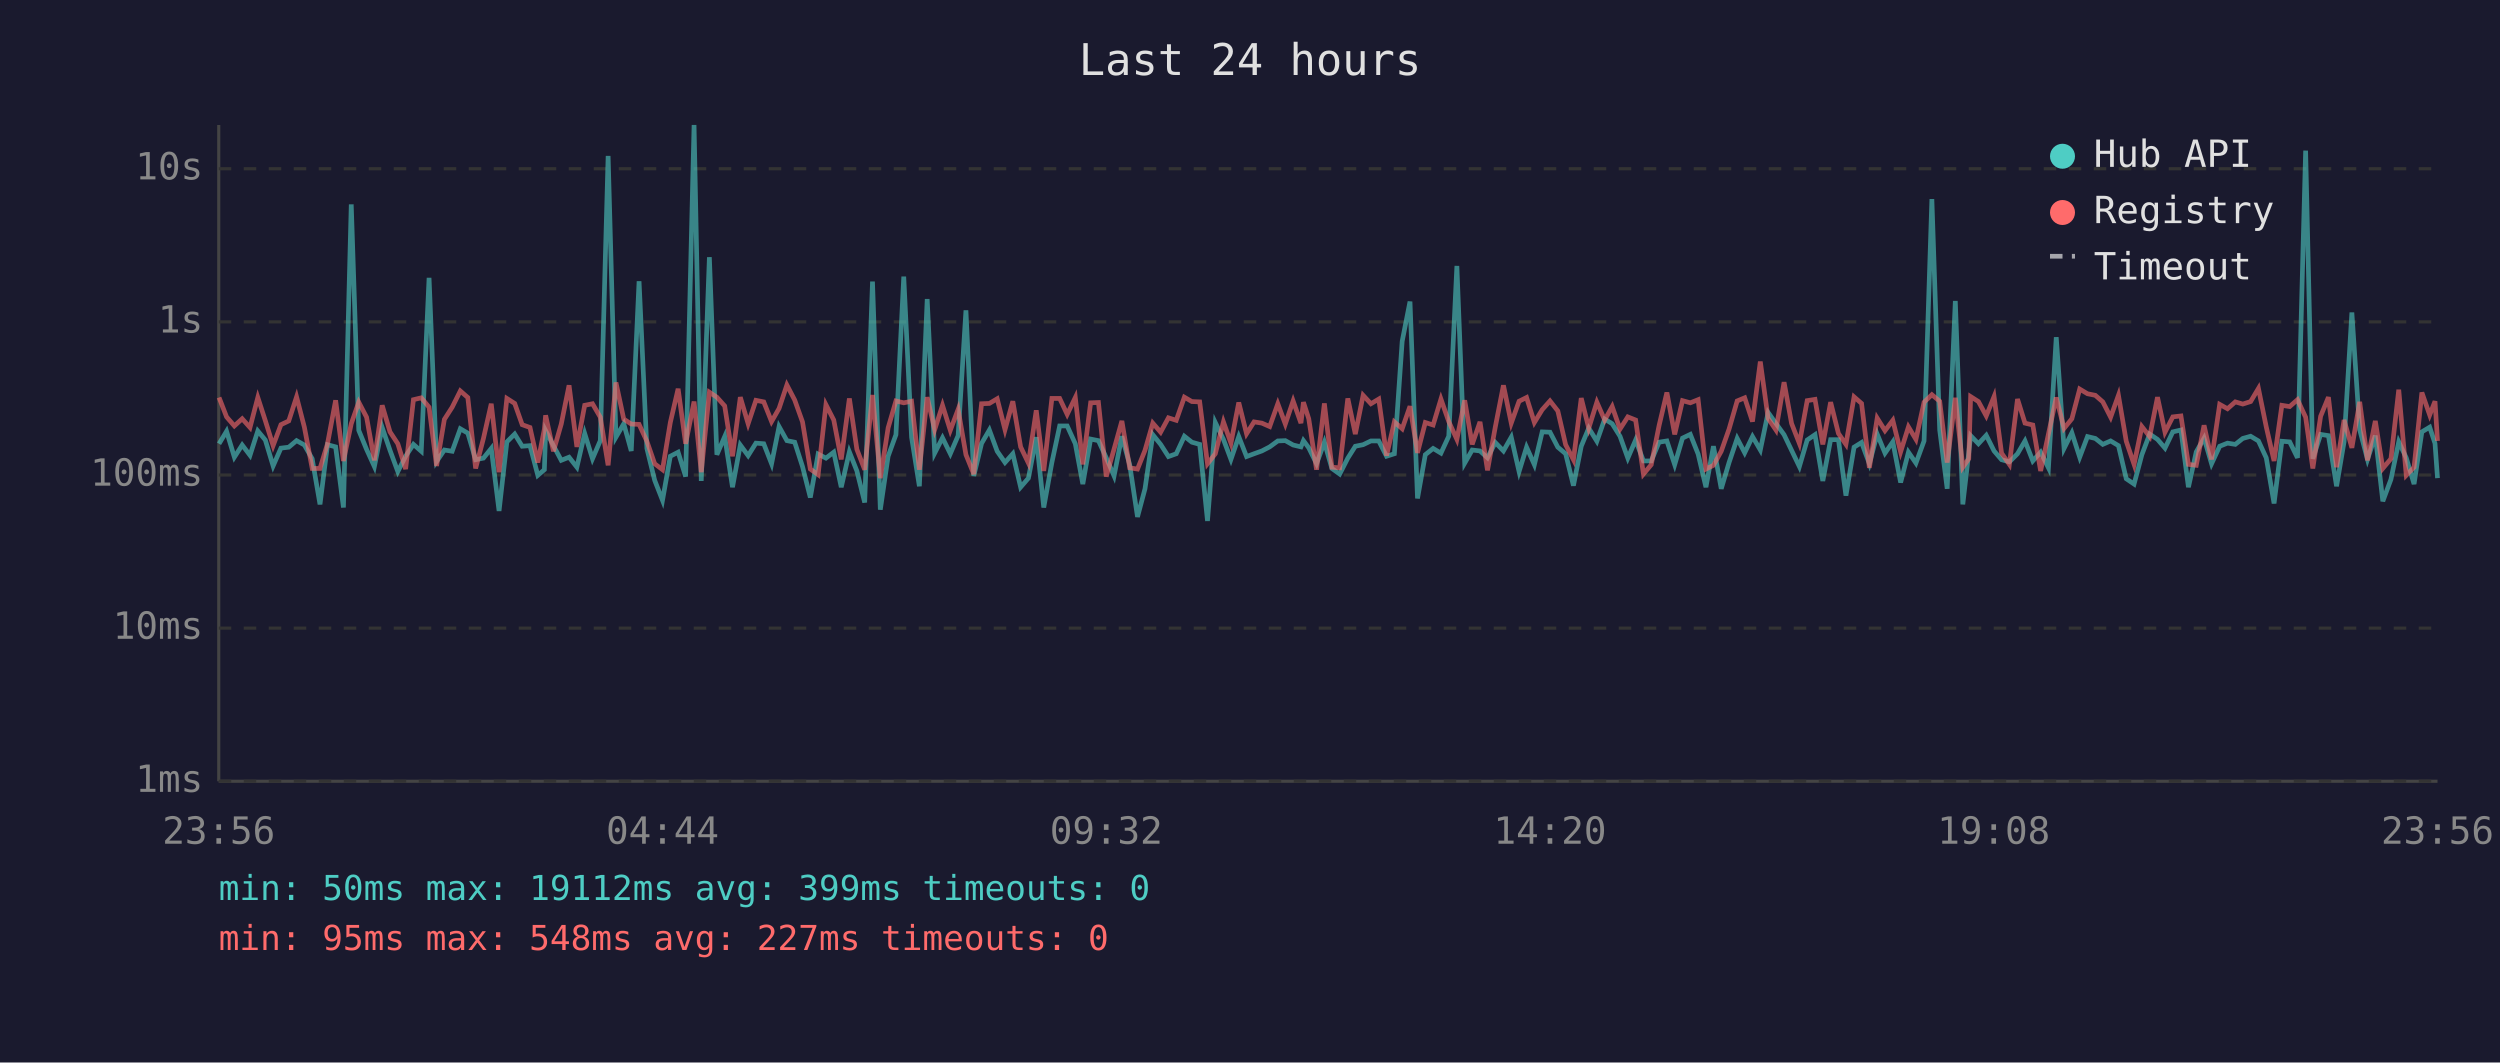
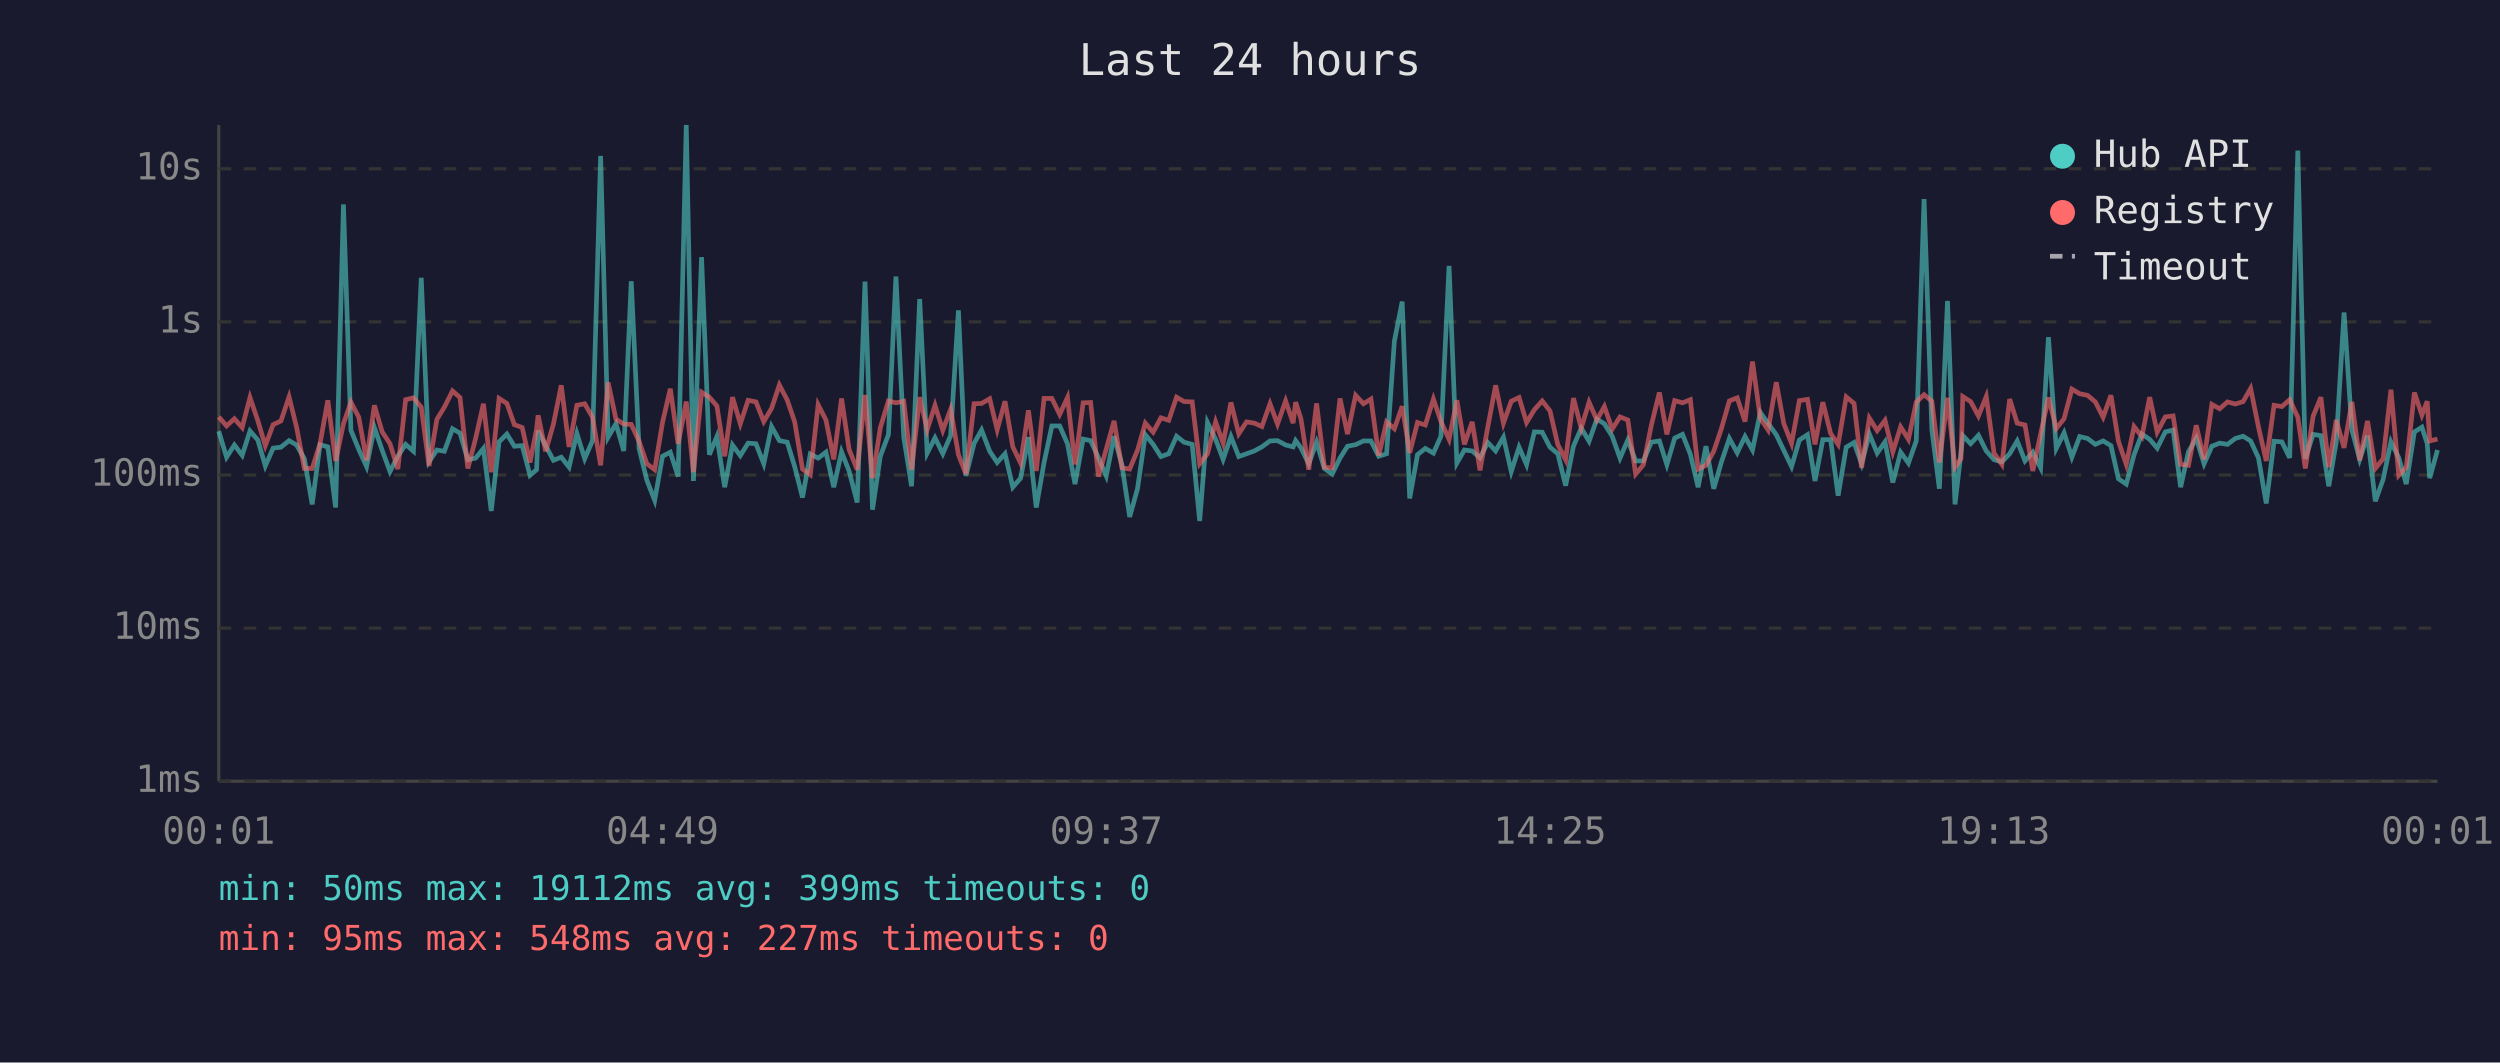
<svg xmlns="http://www.w3.org/2000/svg" viewBox="0 0 800 340" font-family="monospace" font-size="12">
  <rect width="800" height="340" fill="#1a1a2e" />
  <text x="400" y="24" fill="#e0e0e0" font-size="14" text-anchor="middle">Last 24 hours</text>
  <line x1="70" y1="40" x2="70" y2="250" stroke="#444" stroke-width="1" />
  <line x1="70" y1="250" x2="780" y2="250" stroke="#444" stroke-width="1" />
  <line x1="70" y1="250" x2="780" y2="250" stroke="#333" stroke-width="1" stroke-dasharray="4" />
  <text x="65" y="250" fill="#888" text-anchor="end" dominant-baseline="middle">1ms</text>
  <line x1="70" y1="201" x2="780" y2="201" stroke="#333" stroke-width="1" stroke-dasharray="4" />
  <text x="65" y="201" fill="#888" text-anchor="end" dominant-baseline="middle">10ms</text>
  <line x1="70" y1="152" x2="780" y2="152" stroke="#333" stroke-width="1" stroke-dasharray="4" />
  <text x="65" y="152" fill="#888" text-anchor="end" dominant-baseline="middle">100ms</text>
  <line x1="70" y1="103" x2="780" y2="103" stroke="#333" stroke-width="1" stroke-dasharray="4" />
  <text x="65" y="103" fill="#888" text-anchor="end" dominant-baseline="middle">1s</text>
  <line x1="70" y1="54" x2="780" y2="54" stroke="#333" stroke-width="1" stroke-dasharray="4" />
  <text x="65" y="54" fill="#888" text-anchor="end" dominant-baseline="middle">10s</text>
-   <text x="70" y="270" fill="#888" text-anchor="middle">23:56</text>
-   <text x="212" y="270" fill="#888" text-anchor="middle">04:44</text>
-   <text x="354" y="270" fill="#888" text-anchor="middle">09:32</text>
-   <text x="496" y="270" fill="#888" text-anchor="middle">14:20</text>
-   <text x="638" y="270" fill="#888" text-anchor="middle">19:08</text>
-   <text x="780" y="270" fill="#888" text-anchor="middle">23:56</text>
-   <polyline points="70.1,142.0 72.5,138.0 75.0,146.3 77.5,142.4 80.0,145.7 82.5,137.9 84.9,140.8 87.4,149.1 89.9,143.4 92.4,143.1 94.9,141.0 97.4,142.4 99.9,146.8 102.4,161.4 104.8,142.3 107.4,143.0 109.9,162.4 112.4,65.4 114.8,137.7 117.3,143.8 119.8,149.3 122.3,136.8 124.8,144.1 127.3,150.9 129.8,146.0 132.3,142.2 134.8,144.4 137.3,88.9 139.7,147.7 142.2,144.0 144.7,144.4 147.3,137.2 149.7,138.6 152.2,147.1 154.7,146.6 157.2,143.5 159.7,163.5 162.2,141.4 164.7,138.9 167.1,142.8 169.6,142.6 172.1,152.1 174.2,150.3 174.6,137.8 177.1,142.6 179.6,147.3 182.1,146.3 184.6,149.5 187.1,138.7 189.6,146.8 192.1,141.0 194.6,49.9 197.1,139.9 199.6,135.6 202.0,144.3 204.5,90.0 207.0,143.5 209.5,153.7 212.0,160.1 214.5,146.0 217.0,144.7 219.4,152.5 222.1,40.0 224.4,153.9 227.0,82.3 229.4,145.5 231.9,139.7 234.4,155.9 236.9,142.4 239.4,145.8 241.9,141.8 244.4,142.0 246.9,148.4 249.3,136.5 251.8,141.0 254.3,141.5 256.8,149.3 259.3,159.2 261.8,145.3 264.3,146.6 266.8,144.7 269.2,155.9 271.8,144.6 274.2,150.7 276.7,160.8 279.2,90.1 281.7,163.1 284.2,146.0 286.7,139.1 289.2,88.5 291.7,139.9 294.2,155.6 296.7,95.7 299.1,145.0 301.6,140.1 304.1,145.2 306.6,139.4 309.1,99.3 311.6,152.3 314.1,141.9 316.6,137.6 319.1,144.4 321.6,148.0 324.1,145.2 326.6,155.9 329.1,153.0 331.6,139.9 334.0,162.4 336.6,148.0 339.1,136.3 341.5,136.3 344.1,142.0 346.5,154.9 349.0,140.5 351.5,141.0 354.0,146.5 356.5,152.3 359.0,139.6 361.5,148.7 364.0,165.4 366.4,156.4 368.9,139.1 371.4,142.2 373.9,146.1 376.4,145.2 379.0,139.6 381.4,141.5 383.9,142.2 386.4,166.7 388.9,135.2 391.5,140.6 393.9,147.0 396.4,139.7 398.9,146.1 401.3,145.2 403.8,144.3 406.3,143.0 408.9,141.1 411.3,141.0 413.8,142.4 416.3,143.0 417.1,141.0 418.8,143.3 421.3,148.4 423.8,141.5 426.2,149.9 428.7,151.7 431.3,146.6 433.7,142.8 436.2,142.3 438.7,141.1 441.2,141.1 443.7,146.0 446.2,145.2 448.7,109.2 451.2,96.5 453.6,159.5 456.1,145.5 458.6,143.5 461.1,145.0 463.6,139.6 466.2,85.1 468.7,148.2 471.1,144.0 473.6,144.3 476.0,146.5 478.5,141.6 481.1,144.3 483.6,139.9 486.1,150.9 488.5,143.1 491.0,148.7 493.5,138.2 496.0,138.3 498.5,143.1 501.0,145.2 503.5,155.4 506.0,142.8 508.4,137.0 511.0,141.2 513.5,134.1 515.9,135.6 518.4,139.6 520.9,146.6 523.4,140.8 525.9,147.5 528.4,147.5 530.9,141.5 533.4,141.1 535.9,148.7 538.4,140.2 540.9,139.0 543.4,145.3 545.9,155.9 548.3,142.8 550.8,156.4 553.3,148.0 555.9,140.3 558.3,144.9 560.8,139.7 563.3,144.0 565.8,132.0 568.3,135.5 570.9,139.1 573.3,144.1 575.8,149.3 578.3,140.8 580.8,139.1 583.3,153.9 585.8,140.7 588.3,140.7 590.7,158.6 593.3,143.1 595.7,141.6 598.2,148.4 600.7,138.9 603.2,145.0 605.7,141.4 608.2,154.4 610.7,144.7 613.1,148.2 615.7,141.1 618.2,63.7 620.7,137.6 623.1,156.4 625.7,96.3 628.1,161.4 630.0,144.9 630.6,139.4 633.1,142.0 635.6,139.3 638.1,144.3 640.5,147.1 643.0,147.8 645.6,145.2 648.0,141.1 650.5,147.5 653.0,144.7 655.5,149.7 658.0,107.9 660.5,143.5 663.0,138.5 665.5,146.3 668.0,139.7 670.5,140.3 672.9,142.2 675.4,141.1 677.9,142.6 680.4,153.2 682.9,154.9 685.4,145.5 687.9,138.9 690.4,140.6 692.8,143.4 695.3,138.2 697.9,137.6 700.3,155.9 702.8,144.6 705.3,140.2 707.7,148.4 710.3,142.8 712.8,141.8 715.3,142.2 717.7,140.3 720.2,139.6 722.7,141.1 725.2,146.5 727.7,161.1 730.2,141.2 732.7,141.4 735.2,146.5 737.8,48.2 740.1,146.8 742.6,139.0 745.1,139.4 747.7,155.6 750.1,141.4 752.6,100.0 755.1,137.5 757.6,147.0 760.1,139.4 762.5,160.4 765.1,153.4 767.6,141.4 770.0,146.5 772.5,154.9 775.0,138.2 777.5,136.7 779.2,141.9 780.0,153.0" fill="none" stroke="#4ecdc4" stroke-width="1.5" opacity="0.6" />
-   <polyline points="70.1,127.2 72.5,133.4 75.0,136.3 77.5,134.0 80.0,136.8 82.5,127.2 84.9,134.6 87.4,142.6 89.9,135.9 92.4,134.7 94.9,127.0 97.4,136.7 99.9,149.9 102.4,149.9 104.8,142.0 107.4,128.1 109.9,147.5 112.4,135.6 114.8,128.7 117.3,133.5 119.8,147.3 122.3,129.7 124.8,138.2 127.3,142.0 129.8,150.1 132.3,127.9 134.8,127.3 137.3,130.3 139.7,149.1 142.2,134.2 144.7,130.3 147.3,125.1 149.7,127.2 152.2,149.9 154.7,140.3 157.2,129.2 159.7,151.1 162.2,127.5 164.7,129.1 167.1,135.9 169.6,136.8 172.1,148.0 174.2,137.3 174.6,132.9 177.1,144.4 179.6,135.7 182.1,123.3 184.6,143.0 187.1,129.7 189.6,129.2 192.1,133.5 194.6,148.9 197.1,122.4 199.6,134.1 202.0,135.7 204.5,135.8 207.0,141.2 209.5,148.4 212.0,150.3 214.5,135.2 217.0,124.4 219.4,142.0 222.1,128.5 224.4,151.1 227.0,125.5 229.4,127.1 231.9,129.9 234.4,146.0 236.9,127.1 239.4,135.6 241.9,128.1 244.4,128.6 246.9,134.9 249.3,130.7 251.8,123.2 254.3,128.0 256.8,135.0 259.3,150.1 261.8,151.9 264.3,129.5 266.8,134.4 269.2,147.0 271.8,127.5 274.2,143.8 276.7,150.3 279.2,126.4 281.7,153.0 284.2,136.9 286.7,128.3 289.2,128.9 291.7,128.4 294.2,150.3 296.7,127.1 299.1,137.5 301.6,129.7 304.1,137.7 306.6,131.0 309.1,145.5 311.6,151.7 314.1,129.2 316.6,129.1 319.1,127.6 321.6,137.5 324.1,128.4 326.6,143.0 329.1,148.2 331.6,131.3 334.0,150.7 336.6,127.5 339.1,127.5 341.5,132.6 344.1,127.2 346.5,148.6 349.0,128.9 351.5,128.8 354.0,152.5 356.5,143.7 359.0,134.7 361.5,149.7 364.0,150.1 366.4,144.1 368.9,135.4 371.4,138.3 373.9,133.7 376.4,134.5 379.0,127.1 381.4,128.5 383.9,128.6 386.4,148.4 388.9,145.2 391.5,135.0 393.9,141.8 396.4,128.8 398.9,138.8 401.3,135.0 403.8,135.4 406.3,136.5 408.9,129.2 411.3,135.7 413.8,128.3 416.3,135.4 417.1,128.7 418.8,134.0 421.3,150.3 423.8,129.1 426.2,149.5 428.7,149.7 431.3,127.5 433.7,138.9 436.2,126.5 438.7,129.2 441.2,127.7 443.7,145.8 446.2,135.0 448.7,137.2 451.2,130.0 453.6,144.9 456.1,135.2 458.6,136.0 461.1,127.7 463.6,134.9 466.2,140.6 468.7,128.1 471.1,142.2 473.6,135.0 476.0,150.5 478.5,136.6 481.1,123.3 483.6,135.4 486.1,128.4 488.5,127.2 491.0,135.2 493.5,131.1 496.0,128.3 498.5,131.5 501.0,142.3 503.5,147.1 506.0,127.4 508.4,137.0 511.0,128.7 513.5,134.4 515.9,130.1 518.4,137.3 520.9,133.4 523.4,134.4 525.9,151.7 528.4,148.7 530.9,136.2 533.4,125.6 535.9,139.0 538.4,128.2 540.9,128.9 543.4,127.9 545.9,150.1 548.3,148.9 550.8,144.4 553.3,137.3 555.9,128.3 558.3,127.3 560.8,134.9 563.3,115.7 565.8,133.9 568.3,137.6 570.9,122.3 573.3,135.5 575.8,141.9 578.3,128.2 580.8,127.8 583.3,142.2 585.8,128.7 588.3,138.7 590.7,142.2 593.3,127.0 595.7,129.1 598.2,149.7 600.7,133.8 603.2,137.8 605.7,134.5 608.2,144.6 610.7,136.6 613.1,140.6 615.7,128.7 618.2,126.3 620.7,128.4 623.1,148.0 625.7,127.3 628.1,149.5 630.0,146.8 630.6,126.9 633.1,128.5 635.6,133.1 638.1,126.9 640.5,145.0 643.0,148.6 645.6,127.7 648.0,135.4 650.5,136.0 653.0,150.7 655.5,138.9 658.0,127.2 660.5,137.1 663.0,134.0 665.5,124.5 668.0,126.0 670.5,126.5 672.9,128.6 675.4,133.5 677.9,126.5 680.4,141.2 682.9,148.6 685.4,136.5 687.9,139.7 690.4,127.1 692.8,138.3 695.3,133.4 697.9,133.1 700.3,148.6 702.8,148.9 705.3,136.1 707.7,147.0 710.3,129.4 712.8,130.8 715.3,128.6 717.7,129.3 720.2,128.5 722.7,124.3 725.2,136.6 727.7,147.5 730.2,129.7 732.7,130.1 735.2,127.9 737.8,133.5 740.1,149.9 742.6,133.2 745.1,127.1 747.7,149.5 750.1,134.4 752.6,143.3 755.1,128.6 757.6,147.3 760.1,134.7 762.5,149.9 765.1,146.8 767.6,124.7 770.0,152.1 772.5,149.5 775.0,125.6 777.5,132.8 779.2,128.4 780.0,141.1" fill="none" stroke="#ff6b6b" stroke-width="1.5" opacity="0.6" />
+   <text x="70" y="270" fill="#888" text-anchor="middle">00:01</text>
+   <text x="212" y="270" fill="#888" text-anchor="middle">04:49</text>
+   <text x="354" y="270" fill="#888" text-anchor="middle">09:37</text>
+   <text x="496" y="270" fill="#888" text-anchor="middle">14:25</text>
+   <text x="638" y="270" fill="#888" text-anchor="middle">19:13</text>
+   <text x="780" y="270" fill="#888" text-anchor="middle">00:01</text>
+   <polyline points="70.0,138.0 72.5,146.3 75.0,142.4 77.5,145.7 80.0,137.9 82.5,140.8 84.9,149.1 87.4,143.4 89.9,143.1 92.5,141.0 94.9,142.4 97.4,146.8 99.9,161.4 102.4,142.3 104.9,143.0 107.4,162.4 109.9,65.4 112.3,137.7 114.8,143.8 117.3,149.3 119.8,136.8 122.3,144.1 124.8,150.9 127.3,146.0 129.8,142.2 132.3,144.4 134.8,88.9 137.3,147.7 139.8,144.0 142.2,144.4 144.8,137.2 147.2,138.6 149.7,147.1 152.2,146.6 154.7,143.5 157.2,163.5 159.7,141.4 162.2,138.9 164.6,142.8 167.1,142.6 169.6,152.1 171.7,150.3 172.2,137.8 174.6,142.6 177.1,147.3 179.6,146.3 182.1,149.5 184.6,138.7 187.1,146.8 189.6,141.0 192.2,49.9 194.6,139.9 197.1,135.6 199.6,144.3 202.0,90.0 204.5,143.5 207.0,153.7 209.5,160.1 212.0,146.0 214.5,144.7 217.0,152.5 219.6,40.0 221.9,153.9 224.5,82.3 227.0,145.5 229.4,139.7 231.9,155.9 234.4,142.4 236.9,145.8 239.4,141.8 241.9,142.0 244.4,148.4 246.9,136.5 249.4,141.0 251.9,141.5 254.3,149.3 256.8,159.2 259.3,145.3 261.8,146.6 264.3,144.7 266.8,155.9 269.3,144.6 271.7,150.7 274.3,160.8 276.8,90.1 279.2,163.1 281.7,146.0 284.3,139.1 286.7,88.5 289.2,139.9 291.7,155.6 294.3,95.7 296.7,145.0 299.2,140.1 301.7,145.2 304.2,139.4 306.7,99.3 309.1,152.3 311.7,141.9 314.1,137.6 316.7,144.4 319.1,148.0 321.6,145.2 324.1,155.9 326.6,153.0 329.1,139.9 331.6,162.4 334.1,148.0 336.6,136.3 339.1,136.3 341.6,142.0 344.0,154.9 346.6,140.5 349.0,141.0 351.5,146.5 354.0,152.3 356.5,139.6 359.0,148.7 361.5,165.4 364.0,156.4 366.5,139.1 369.0,142.2 371.5,146.1 374.0,145.2 376.5,139.6 378.9,141.5 381.5,142.2 383.9,166.7 386.4,135.2 389.0,140.6 391.4,147.0 393.9,139.7 396.4,146.1 398.9,145.2 401.4,144.3 403.8,143.0 406.4,141.1 408.8,141.0 411.4,142.4 413.8,143.0 414.6,141.0 416.3,143.3 418.8,148.4 421.3,141.5 423.8,149.9 426.3,151.7 428.8,146.6 431.2,142.8 433.8,142.3 436.3,141.1 438.7,141.1 441.2,146.0 443.7,145.2 446.2,109.2 448.7,96.5 451.1,159.5 453.6,145.5 456.1,143.5 458.7,145.0 461.1,139.6 463.7,85.1 466.2,148.2 468.6,144.0 471.1,144.3 473.6,146.5 476.1,141.6 478.6,144.3 481.1,139.9 483.6,150.9 486.1,143.1 488.5,148.7 491.0,138.2 493.5,138.3 496.0,143.1 498.5,145.2 501.0,155.4 503.5,142.8 506.0,137.0 508.5,141.2 511.0,134.1 513.4,135.6 515.9,139.6 518.4,146.6 520.9,140.8 523.4,147.5 525.9,147.5 528.4,141.5 531.0,141.1 533.4,148.7 535.9,140.2 538.4,139.0 540.9,145.3 543.4,155.9 545.9,142.8 548.4,156.4 550.8,148.0 553.4,140.3 555.9,144.9 558.4,139.7 560.8,144.0 563.3,132.0 565.8,135.5 568.4,139.1 570.8,144.1 573.3,149.3 575.8,140.8 578.4,139.1 580.8,153.9 583.3,140.7 585.8,140.7 588.2,158.6 590.8,143.1 593.3,141.6 595.7,148.4 598.2,138.9 600.7,145.0 603.2,141.4 605.7,154.4 608.2,144.7 610.7,148.2 613.2,141.1 615.7,63.7 618.2,137.6 620.6,156.4 623.2,96.3 625.6,161.4 627.5,144.9 628.1,139.4 630.6,142.0 633.1,139.3 635.6,144.3 638.1,147.1 640.6,147.8 643.1,145.2 645.5,141.1 648.0,147.5 650.5,144.7 653.0,149.7 655.5,107.9 658.0,143.5 660.5,138.5 663.0,146.3 665.5,139.7 668.0,140.3 670.5,142.2 673.0,141.1 675.5,142.6 677.9,153.2 680.4,154.9 682.9,145.5 685.4,138.9 687.9,140.6 690.3,143.4 692.9,138.2 695.4,137.6 697.8,155.9 700.3,144.6 702.8,140.2 705.3,148.4 707.8,142.8 710.3,141.8 712.8,142.2 715.3,140.3 717.8,139.6 720.2,141.1 722.7,146.5 725.2,161.1 727.7,141.2 730.2,141.4 732.7,146.5 735.3,48.2 737.7,146.8 740.2,139.0 742.7,139.4 745.2,155.6 747.6,141.4 750.1,100.0 752.6,137.5 755.1,147.0 757.6,139.4 760.1,160.4 762.6,153.4 765.1,141.4 767.6,146.5 770.0,154.9 772.6,138.2 775.0,136.7 776.7,141.9 777.5,153.0 780.0,144.0" fill="none" stroke="#4ecdc4" stroke-width="1.5" opacity="0.6" />
+   <polyline points="70.0,133.4 72.5,136.3 75.0,134.0 77.5,136.8 80.0,127.2 82.5,134.6 84.9,142.6 87.4,135.9 89.9,134.7 92.5,127.0 94.9,136.7 97.4,149.9 99.9,149.9 102.4,142.0 104.9,128.1 107.4,147.5 109.9,135.6 112.3,128.7 114.8,133.5 117.3,147.3 119.8,129.7 122.3,138.2 124.8,142.0 127.3,150.1 129.8,127.9 132.3,127.3 134.8,130.3 137.3,149.1 139.8,134.2 142.2,130.3 144.8,125.1 147.2,127.2 149.7,149.9 152.2,140.3 154.7,129.2 157.2,151.1 159.7,127.5 162.2,129.1 164.6,135.9 167.1,136.8 169.6,148.0 171.7,137.3 172.2,132.9 174.6,144.4 177.1,135.7 179.6,123.3 182.1,143.0 184.6,129.7 187.1,129.2 189.6,133.5 192.2,148.9 194.6,122.4 197.1,134.1 199.6,135.7 202.0,135.8 204.5,141.2 207.0,148.4 209.5,150.3 212.0,135.2 214.5,124.4 217.0,142.0 219.6,128.5 221.9,151.1 224.5,125.5 227.0,127.1 229.4,129.9 231.9,146.0 234.4,127.1 236.9,135.6 239.4,128.1 241.9,128.6 244.4,134.9 246.9,130.7 249.4,123.2 251.9,128.0 254.3,135.0 256.8,150.1 259.3,151.9 261.8,129.5 264.3,134.4 266.8,147.0 269.3,127.5 271.7,143.8 274.3,150.3 276.8,126.4 279.2,153.0 281.7,136.9 284.3,128.3 286.7,128.9 289.2,128.4 291.7,150.3 294.3,127.1 296.7,137.5 299.2,129.7 301.7,137.7 304.2,131.0 306.7,145.5 309.1,151.7 311.7,129.2 314.1,129.1 316.7,127.6 319.1,137.5 321.6,128.4 324.1,143.0 326.6,148.2 329.1,131.3 331.6,150.7 334.1,127.5 336.6,127.5 339.1,132.6 341.6,127.2 344.0,148.6 346.6,128.9 349.0,128.8 351.5,152.5 354.0,143.7 356.5,134.7 359.0,149.7 361.5,150.1 364.0,144.1 366.5,135.4 369.0,138.3 371.5,133.7 374.0,134.5 376.5,127.1 378.9,128.5 381.5,128.6 383.9,148.4 386.4,145.2 389.0,135.0 391.4,141.8 393.9,128.8 396.4,138.8 398.9,135.0 401.4,135.4 403.8,136.5 406.4,129.2 408.8,135.7 411.4,128.3 413.8,135.4 414.6,128.7 416.3,134.0 418.8,150.3 421.3,129.1 423.8,149.5 426.3,149.7 428.8,127.5 431.2,138.9 433.8,126.5 436.3,129.2 438.7,127.7 441.2,145.8 443.7,135.0 446.2,137.2 448.7,130.0 451.1,144.9 453.6,135.2 456.1,136.0 458.7,127.7 461.1,134.9 463.7,140.6 466.2,128.1 468.6,142.2 471.1,135.0 473.6,150.5 476.1,136.6 478.6,123.3 481.1,135.4 483.6,128.4 486.1,127.2 488.5,135.2 491.0,131.1 493.5,128.3 496.0,131.5 498.5,142.3 501.0,147.1 503.5,127.4 506.0,137.0 508.5,128.7 511.0,134.4 513.4,130.1 515.9,137.3 518.4,133.4 520.9,134.4 523.4,151.7 525.9,148.7 528.4,136.2 531.0,125.6 533.4,139.0 535.9,128.2 538.4,128.9 540.9,127.9 543.4,150.1 545.9,148.9 548.4,144.4 550.8,137.3 553.4,128.3 555.9,127.3 558.4,134.9 560.8,115.7 563.3,133.9 565.8,137.6 568.4,122.3 570.8,135.5 573.3,141.9 575.8,128.2 578.4,127.8 580.8,142.2 583.3,128.7 585.8,138.7 588.2,142.2 590.8,127.0 593.3,129.1 595.7,149.7 598.2,133.8 600.7,137.8 603.2,134.5 605.7,144.6 608.2,136.6 610.7,140.6 613.2,128.7 615.7,126.3 618.2,128.4 620.6,148.0 623.2,127.3 625.6,149.5 627.5,146.8 628.1,126.9 630.6,128.5 633.1,133.1 635.6,126.9 638.1,145.0 640.6,148.6 643.1,127.7 645.5,135.4 648.0,136.0 650.5,150.7 653.0,138.9 655.5,127.2 658.0,137.1 660.5,134.0 663.0,124.5 665.5,126.0 668.0,126.5 670.5,128.6 673.0,133.5 675.5,126.5 677.9,141.2 680.4,148.6 682.9,136.5 685.4,139.7 687.9,127.1 690.3,138.3 692.9,133.4 695.4,133.1 697.8,148.6 700.3,148.9 702.8,136.1 705.3,147.0 707.8,129.4 710.3,130.8 712.8,128.6 715.3,129.3 717.8,128.5 720.2,124.3 722.7,136.6 725.2,147.5 727.7,129.7 730.2,130.1 732.7,127.9 735.3,133.5 737.7,149.9 740.2,133.2 742.7,127.1 745.2,149.5 747.6,134.4 750.1,143.3 752.6,128.6 755.1,147.3 757.6,134.7 760.1,149.9 762.6,146.8 765.1,124.7 767.6,152.1 770.0,149.5 772.6,125.6 775.0,132.8 776.7,128.4 777.5,141.1 780.0,140.5" fill="none" stroke="#ff6b6b" stroke-width="1.5" opacity="0.6" />
  <circle cx="660" cy="50" r="4" fill="#4ecdc4" />
  <text x="670" y="50" fill="#e0e0e0" dominant-baseline="middle">Hub API</text>
  <circle cx="660" cy="68" r="4" fill="#ff6b6b" />
  <text x="670" y="68" fill="#e0e0e0" dominant-baseline="middle">Registry</text>
  <line x1="656" y1="82" x2="664" y2="82" stroke="#e0e0e0" stroke-width="1.5" stroke-dasharray="4,3" opacity="0.7" />
  <text x="670" y="86" fill="#e0e0e0" dominant-baseline="middle">Timeout</text>
  <text x="70" y="288" fill="#4ecdc4" font-size="11">min: 50ms  max: 19112ms  avg: 399ms  timeouts: 0</text>
  <text x="70" y="304" fill="#ff6b6b" font-size="11">min: 95ms  max: 548ms  avg: 227ms  timeouts: 0</text>
</svg>
